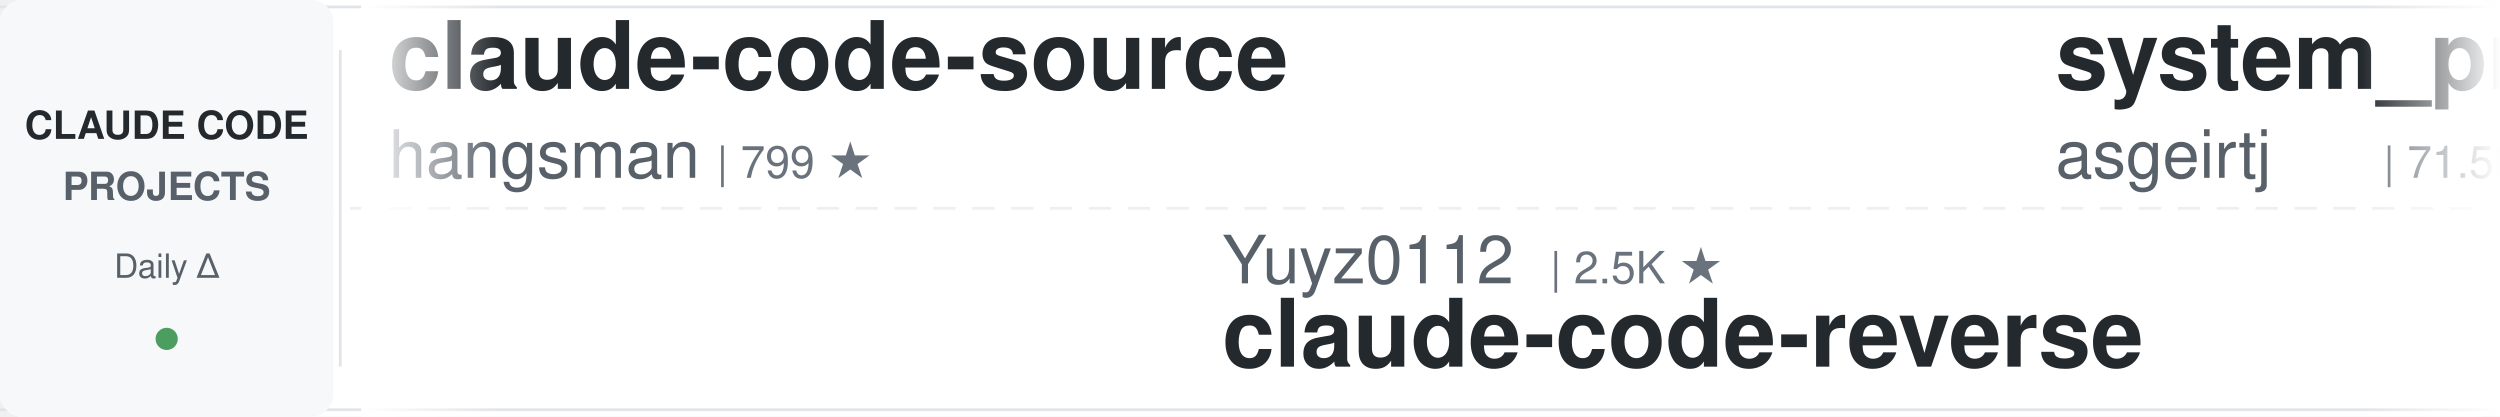
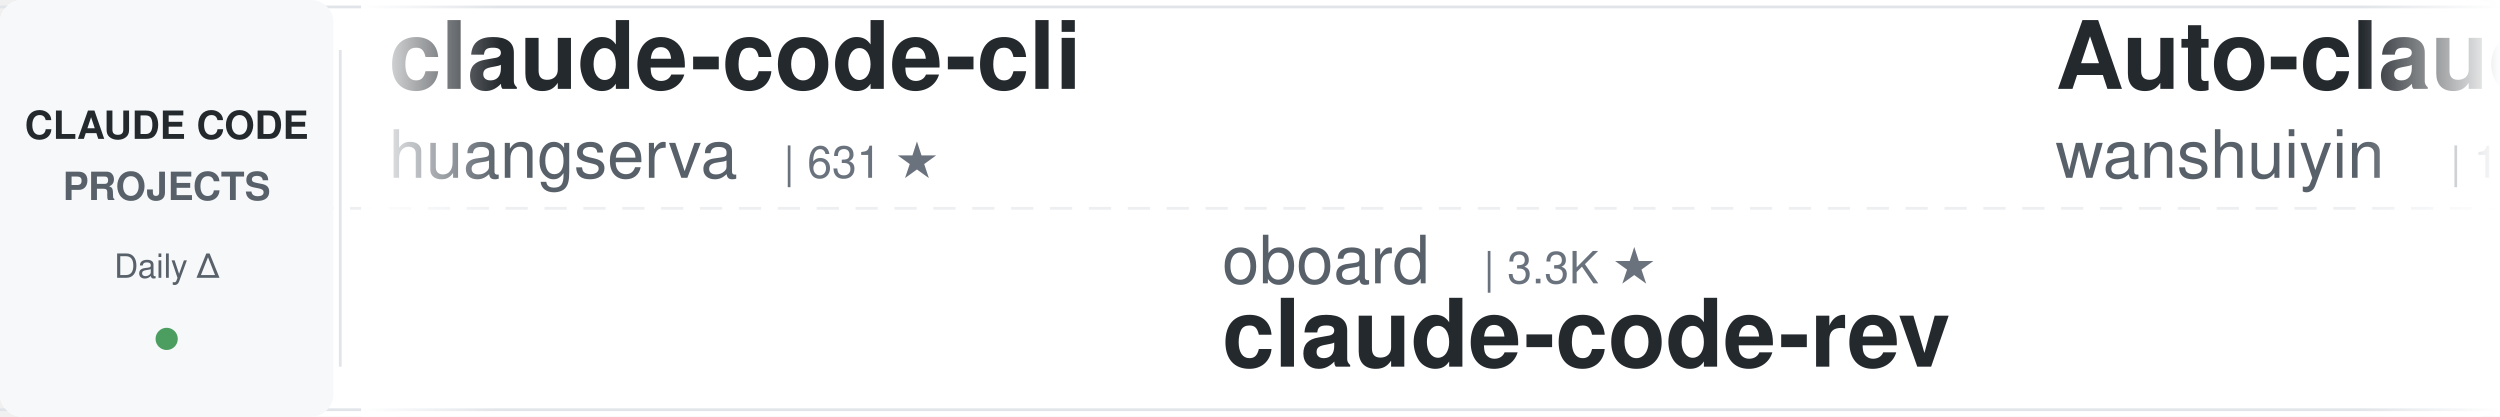
<svg xmlns="http://www.w3.org/2000/svg" width="900" height="150">
  <defs>
    <linearGradient id="leftFade" x1="0%" y1="0%" x2="100%" y2="0%">
      <stop offset="0%" style="stop-color:#ffffff;stop-opacity:1" />
      <stop offset="100%" style="stop-color:#ffffff;stop-opacity:0" />
    </linearGradient>
    <linearGradient id="rightFade" x1="0%" y1="0%" x2="100%" y2="0%">
      <stop offset="0%" style="stop-color:#ffffff;stop-opacity:0" />
      <stop offset="100%" style="stop-color:#ffffff;stop-opacity:1" />
    </linearGradient>
  </defs>
  <rect width="900" height="150" fill="#ffffff" rx="8" />
  <rect x="0" y="2" width="900" height="1" fill="#e1e4e8" />
  <rect x="0" y="147" width="900" height="1" fill="#e1e4e8" />
  <line x1="0" y1="75" x2="900" y2="75" stroke="#e1e4e8" stroke-width="1" stroke-dasharray="8 6" opacity="0.6" />
  <rect x="0" y="0" width="120" height="150" fill="#f6f8fa" rx="8" />
  <text x="60" y="50" font-family="-apple-system, BlinkMacSystemFont, 'Segoe UI', Helvetica, Arial, sans-serif" font-size="14" font-weight="600" fill="#24292e" text-anchor="middle">CLAUDE CODE</text>
  <text x="60" y="72" font-family="-apple-system, BlinkMacSystemFont, 'Segoe UI', Helvetica, Arial, sans-serif" font-size="14" font-weight="600" fill="#586069" text-anchor="middle">PROJECTS</text>
  <text x="60" y="100" font-family="-apple-system, BlinkMacSystemFont, 'Segoe UI', Helvetica, Arial, sans-serif" font-size="12" font-weight="500" fill="#586069" text-anchor="middle">Daily Δ</text>
  <circle cx="60" cy="122" r="4" fill="#22863a" opacity="0.8" />
  <rect x="122" y="18" width="1" height="114" fill="#e1e4e8" />
  <clipPath id="tickerClip">
    <rect x="130" y="0" width="770" height="150" />
  </clipPath>
  <g clip-path="url(#tickerClip)">
    <g id="tickerItems">
      <animateTransform attributeName="transform" attributeType="XML" type="translate" from="0 0" to="-3000 0" dur="54s" repeatCount="indefinite" />
      <g transform="translate(0, 0)">
-         <text x="140" y="32" font-family="-apple-system, BlinkMacSystemFont, 'Segoe UI', Helvetica, Arial, sans-serif" font-size="34" font-weight="600" fill="#24292e">claude-code-source</text>
-         <text x="140" y="64" font-family="-apple-system, BlinkMacSystemFont, 'Segoe UI', Helvetica, Arial, sans-serif" font-size="24" font-weight="400" fill="#586069">hangsman</text>
-         <text x="258" y="64" font-family="-apple-system, BlinkMacSystemFont, 'Segoe UI', Helvetica, Arial, sans-serif" font-size="16" font-weight="500" fill="#6a737d">| 799 ★</text>
+         <text x="140" y="32" font-family="-apple-system, BlinkMacSystemFont, 'Segoe UI', Helvetica, Arial, sans-serif" font-size="34" font-weight="600" fill="#24292e">claude-code-cli</text>
+         <text x="140" y="64" font-family="-apple-system, BlinkMacSystemFont, 'Segoe UI', Helvetica, Arial, sans-serif" font-size="24" font-weight="400" fill="#586069">huangserva</text>
+         <text x="282" y="64" font-family="-apple-system, BlinkMacSystemFont, 'Segoe UI', Helvetica, Arial, sans-serif" font-size="16" font-weight="500" fill="#6a737d">| 631 ★</text>
      </g>
      <g transform="translate(300, 0)">
-         <text x="140" y="102" font-family="-apple-system, BlinkMacSystemFont, 'Segoe UI', Helvetica, Arial, sans-serif" font-size="24" font-weight="400" fill="#586069">Yuyz0112</text>
-         <text x="258" y="102" font-family="-apple-system, BlinkMacSystemFont, 'Segoe UI', Helvetica, Arial, sans-serif" font-size="16" font-weight="500" fill="#6a737d">| 2.5K ★</text>
-         <text x="140" y="132" font-family="-apple-system, BlinkMacSystemFont, 'Segoe UI', Helvetica, Arial, sans-serif" font-size="34" font-weight="600" fill="#24292e">claude-code-reverse</text>
+         <text x="140" y="102" font-family="-apple-system, BlinkMacSystemFont, 'Segoe UI', Helvetica, Arial, sans-serif" font-size="24" font-weight="400" fill="#586069">oboard</text>
+         <text x="234" y="102" font-family="-apple-system, BlinkMacSystemFont, 'Segoe UI', Helvetica, Arial, sans-serif" font-size="16" font-weight="500" fill="#6a737d">| 3.3K ★</text>
+         <text x="140" y="132" font-family="-apple-system, BlinkMacSystemFont, 'Segoe UI', Helvetica, Arial, sans-serif" font-size="34" font-weight="600" fill="#24292e">claude-code-rev</text>
      </g>
      <g transform="translate(600, 0)">
-         <text x="140" y="32" font-family="-apple-system, BlinkMacSystemFont, 'Segoe UI', Helvetica, Arial, sans-serif" font-size="34" font-weight="600" fill="#24292e">system_prompts_leaks</text>
-         <text x="140" y="64" font-family="-apple-system, BlinkMacSystemFont, 'Segoe UI', Helvetica, Arial, sans-serif" font-size="24" font-weight="400" fill="#586069">asgeirtj</text>
-         <text x="258" y="64" font-family="-apple-system, BlinkMacSystemFont, 'Segoe UI', Helvetica, Arial, sans-serif" font-size="16" font-weight="500" fill="#6a737d">| 71.5K ★</text>
+         <text x="140" y="32" font-family="-apple-system, BlinkMacSystemFont, 'Segoe UI', Helvetica, Arial, sans-serif" font-size="34" font-weight="600" fill="#24292e">Auto-claude-code-researc...</text>
+         <text x="140" y="64" font-family="-apple-system, BlinkMacSystemFont, 'Segoe UI', Helvetica, Arial, sans-serif" font-size="24" font-weight="400" fill="#586069">wanshuiyin</text>
+         <text x="282" y="64" font-family="-apple-system, BlinkMacSystemFont, 'Segoe UI', Helvetica, Arial, sans-serif" font-size="16" font-weight="500" fill="#6a737d">| 19.3K ★</text>
      </g>
      <g transform="translate(900, 0)">
-         <text x="140" y="102" font-family="-apple-system, BlinkMacSystemFont, 'Segoe UI', Helvetica, Arial, sans-serif" font-size="24" font-weight="400" fill="#586069">wanshuiyin</text>
-         <text x="282" y="102" font-family="-apple-system, BlinkMacSystemFont, 'Segoe UI', Helvetica, Arial, sans-serif" font-size="16" font-weight="500" fill="#6a737d">| 19.2K ★</text>
-         <text x="140" y="132" font-family="-apple-system, BlinkMacSystemFont, 'Segoe UI', Helvetica, Arial, sans-serif" font-size="34" font-weight="600" fill="#24292e">Auto-claude-code-researc...</text>
+         <text x="140" y="102" font-family="-apple-system, BlinkMacSystemFont, 'Segoe UI', Helvetica, Arial, sans-serif" font-size="24" font-weight="400" fill="#586069">liuup</text>
+         <text x="222" y="102" font-family="-apple-system, BlinkMacSystemFont, 'Segoe UI', Helvetica, Arial, sans-serif" font-size="16" font-weight="500" fill="#6a737d">| 4.1K ★</text>
+         <text x="140" y="132" font-family="-apple-system, BlinkMacSystemFont, 'Segoe UI', Helvetica, Arial, sans-serif" font-size="34" font-weight="600" fill="#24292e">claude-code-analysis</text>
      </g>
      <g transform="translate(1200, 0)">
-         <text x="140" y="32" font-family="-apple-system, BlinkMacSystemFont, 'Segoe UI', Helvetica, Arial, sans-serif" font-size="34" font-weight="600" fill="#24292e">Claude-Code-Usage-Monito...</text>
-         <text x="140" y="64" font-family="-apple-system, BlinkMacSystemFont, 'Segoe UI', Helvetica, Arial, sans-serif" font-size="24" font-weight="400" fill="#586069">Maciek-roboblog</text>
-         <text x="342" y="64" font-family="-apple-system, BlinkMacSystemFont, 'Segoe UI', Helvetica, Arial, sans-serif" font-size="16" font-weight="500" fill="#6a737d">| 8.8K ★</text>
+         <text x="140" y="32" font-family="-apple-system, BlinkMacSystemFont, 'Segoe UI', Helvetica, Arial, sans-serif" font-size="34" font-weight="600" fill="#24292e">claude-code-infrastructu...</text>
+         <text x="140" y="64" font-family="-apple-system, BlinkMacSystemFont, 'Segoe UI', Helvetica, Arial, sans-serif" font-size="24" font-weight="400" fill="#586069">diet103</text>
+         <text x="246" y="64" font-family="-apple-system, BlinkMacSystemFont, 'Segoe UI', Helvetica, Arial, sans-serif" font-size="16" font-weight="500" fill="#6a737d">| 10.1K ★</text>
      </g>
      <g transform="translate(1500, 0)">
-         <text x="140" y="102" font-family="-apple-system, BlinkMacSystemFont, 'Segoe UI', Helvetica, Arial, sans-serif" font-size="24" font-weight="400" fill="#586069">edmund-io</text>
-         <text x="270" y="102" font-family="-apple-system, BlinkMacSystemFont, 'Segoe UI', Helvetica, Arial, sans-serif" font-size="16" font-weight="500" fill="#6a737d">| 1.5K ★</text>
-         <text x="140" y="132" font-family="-apple-system, BlinkMacSystemFont, 'Segoe UI', Helvetica, Arial, sans-serif" font-size="34" font-weight="600" fill="#24292e">edmunds-claude-code</text>
+         <text x="140" y="102" font-family="-apple-system, BlinkMacSystemFont, 'Segoe UI', Helvetica, Arial, sans-serif" font-size="24" font-weight="400" fill="#586069">lorryjovens-hub</text>
+         <text x="342" y="102" font-family="-apple-system, BlinkMacSystemFont, 'Segoe UI', Helvetica, Arial, sans-serif" font-size="16" font-weight="500" fill="#6a737d">| 1.7K ★</text>
+         <text x="140" y="132" font-family="-apple-system, BlinkMacSystemFont, 'Segoe UI', Helvetica, Arial, sans-serif" font-size="34" font-weight="600" fill="#24292e">claude-code-rust</text>
      </g>
      <g transform="translate(1800, 0)">
-         <text x="140" y="32" font-family="-apple-system, BlinkMacSystemFont, 'Segoe UI', Helvetica, Arial, sans-serif" font-size="34" font-weight="600" fill="#24292e">claude-code-book</text>
-         <text x="140" y="64" font-family="-apple-system, BlinkMacSystemFont, 'Segoe UI', Helvetica, Arial, sans-serif" font-size="24" font-weight="400" fill="#586069">lintsinghua</text>
-         <text x="294" y="64" font-family="-apple-system, BlinkMacSystemFont, 'Segoe UI', Helvetica, Arial, sans-serif" font-size="16" font-weight="500" fill="#6a737d">| 4.4K ★</text>
+         <text x="140" y="32" font-family="-apple-system, BlinkMacSystemFont, 'Segoe UI', Helvetica, Arial, sans-serif" font-size="34" font-weight="600" fill="#24292e">oh-my-claudecode</text>
+         <text x="140" y="64" font-family="-apple-system, BlinkMacSystemFont, 'Segoe UI', Helvetica, Arial, sans-serif" font-size="24" font-weight="400" fill="#586069">Yeachan-Heo</text>
+         <text x="294" y="64" font-family="-apple-system, BlinkMacSystemFont, 'Segoe UI', Helvetica, Arial, sans-serif" font-size="16" font-weight="500" fill="#6a737d">| 40.9K ★</text>
      </g>
      <g transform="translate(2100, 0)">
-         <text x="140" y="102" font-family="-apple-system, BlinkMacSystemFont, 'Segoe UI', Helvetica, Arial, sans-serif" font-size="24" font-weight="400" fill="#586069">ponponon</text>
-         <text x="258" y="102" font-family="-apple-system, BlinkMacSystemFont, 'Segoe UI', Helvetica, Arial, sans-serif" font-size="16" font-weight="500" fill="#6a737d">| 2.3K ★</text>
-         <text x="140" y="132" font-family="-apple-system, BlinkMacSystemFont, 'Segoe UI', Helvetica, Arial, sans-serif" font-size="34" font-weight="600" fill="#24292e">claude_code_src</text>
+         <text x="140" y="102" font-family="-apple-system, BlinkMacSystemFont, 'Segoe UI', Helvetica, Arial, sans-serif" font-size="24" font-weight="400" fill="#586069">mrpaidsocial</text>
+         <text x="306" y="102" font-family="-apple-system, BlinkMacSystemFont, 'Segoe UI', Helvetica, Arial, sans-serif" font-size="16" font-weight="500" fill="#6a737d">| 1.7K ★</text>
+         <text x="140" y="132" font-family="-apple-system, BlinkMacSystemFont, 'Segoe UI', Helvetica, Arial, sans-serif" font-size="34" font-weight="600" fill="#24292e">arcads-claude-code-mrpai...</text>
      </g>
      <g transform="translate(2400, 0)">
-         <text x="140" y="32" font-family="-apple-system, BlinkMacSystemFont, 'Segoe UI', Helvetica, Arial, sans-serif" font-size="34" font-weight="600" fill="#24292e">claude-code-source</text>
-         <text x="140" y="64" font-family="-apple-system, BlinkMacSystemFont, 'Segoe UI', Helvetica, Arial, sans-serif" font-size="24" font-weight="400" fill="#586069">JrCx7scC</text>
-         <text x="258" y="64" font-family="-apple-system, BlinkMacSystemFont, 'Segoe UI', Helvetica, Arial, sans-serif" font-size="16" font-weight="500" fill="#6a737d">| 377 ★</text>
+         <text x="140" y="32" font-family="-apple-system, BlinkMacSystemFont, 'Segoe UI', Helvetica, Arial, sans-serif" font-size="34" font-weight="600" fill="#24292e">claude-code-hub</text>
+         <text x="140" y="64" font-family="-apple-system, BlinkMacSystemFont, 'Segoe UI', Helvetica, Arial, sans-serif" font-size="24" font-weight="400" fill="#586069">ding113</text>
+         <text x="246" y="64" font-family="-apple-system, BlinkMacSystemFont, 'Segoe UI', Helvetica, Arial, sans-serif" font-size="16" font-weight="500" fill="#6a737d">| 3.4K ★</text>
      </g>
      <g transform="translate(2700, 0)">
-         <text x="140" y="102" font-family="-apple-system, BlinkMacSystemFont, 'Segoe UI', Helvetica, Arial, sans-serif" font-size="24" font-weight="400" fill="#586069">fuergaosi233</text>
-         <text x="306" y="102" font-family="-apple-system, BlinkMacSystemFont, 'Segoe UI', Helvetica, Arial, sans-serif" font-size="16" font-weight="500" fill="#6a737d">| 2.8K ★</text>
-         <text x="140" y="132" font-family="-apple-system, BlinkMacSystemFont, 'Segoe UI', Helvetica, Arial, sans-serif" font-size="34" font-weight="600" fill="#24292e">claude-code-proxy</text>
+         <text x="140" y="102" font-family="-apple-system, BlinkMacSystemFont, 'Segoe UI', Helvetica, Arial, sans-serif" font-size="24" font-weight="400" fill="#586069">shanraisshan</text>
+         <text x="306" y="102" font-family="-apple-system, BlinkMacSystemFont, 'Segoe UI', Helvetica, Arial, sans-serif" font-size="16" font-weight="500" fill="#6a737d">| 69.1K ★</text>
+         <text x="140" y="132" font-family="-apple-system, BlinkMacSystemFont, 'Segoe UI', Helvetica, Arial, sans-serif" font-size="34" font-weight="600" fill="#24292e">claude-code-best-practic...</text>
      </g>
      <g transform="translate(3000, 0)">
-         <text x="140" y="32" font-family="-apple-system, BlinkMacSystemFont, 'Segoe UI', Helvetica, Arial, sans-serif" font-size="34" font-weight="600" fill="#24292e">claude-code-source</text>
-         <text x="140" y="64" font-family="-apple-system, BlinkMacSystemFont, 'Segoe UI', Helvetica, Arial, sans-serif" font-size="24" font-weight="400" fill="#586069">hangsman</text>
-         <text x="258" y="64" font-family="-apple-system, BlinkMacSystemFont, 'Segoe UI', Helvetica, Arial, sans-serif" font-size="16" font-weight="500" fill="#6a737d">| 799 ★</text>
+         <text x="140" y="32" font-family="-apple-system, BlinkMacSystemFont, 'Segoe UI', Helvetica, Arial, sans-serif" font-size="34" font-weight="600" fill="#24292e">claude-code-cli</text>
+         <text x="140" y="64" font-family="-apple-system, BlinkMacSystemFont, 'Segoe UI', Helvetica, Arial, sans-serif" font-size="24" font-weight="400" fill="#586069">huangserva</text>
+         <text x="282" y="64" font-family="-apple-system, BlinkMacSystemFont, 'Segoe UI', Helvetica, Arial, sans-serif" font-size="16" font-weight="500" fill="#6a737d">| 631 ★</text>
      </g>
      <g transform="translate(3300, 0)">
-         <text x="140" y="102" font-family="-apple-system, BlinkMacSystemFont, 'Segoe UI', Helvetica, Arial, sans-serif" font-size="24" font-weight="400" fill="#586069">Yuyz0112</text>
-         <text x="258" y="102" font-family="-apple-system, BlinkMacSystemFont, 'Segoe UI', Helvetica, Arial, sans-serif" font-size="16" font-weight="500" fill="#6a737d">| 2.5K ★</text>
-         <text x="140" y="132" font-family="-apple-system, BlinkMacSystemFont, 'Segoe UI', Helvetica, Arial, sans-serif" font-size="34" font-weight="600" fill="#24292e">claude-code-reverse</text>
+         <text x="140" y="102" font-family="-apple-system, BlinkMacSystemFont, 'Segoe UI', Helvetica, Arial, sans-serif" font-size="24" font-weight="400" fill="#586069">oboard</text>
+         <text x="234" y="102" font-family="-apple-system, BlinkMacSystemFont, 'Segoe UI', Helvetica, Arial, sans-serif" font-size="16" font-weight="500" fill="#6a737d">| 3.3K ★</text>
+         <text x="140" y="132" font-family="-apple-system, BlinkMacSystemFont, 'Segoe UI', Helvetica, Arial, sans-serif" font-size="34" font-weight="600" fill="#24292e">claude-code-rev</text>
      </g>
      <g transform="translate(3600, 0)">
-         <text x="140" y="32" font-family="-apple-system, BlinkMacSystemFont, 'Segoe UI', Helvetica, Arial, sans-serif" font-size="34" font-weight="600" fill="#24292e">system_prompts_leaks</text>
-         <text x="140" y="64" font-family="-apple-system, BlinkMacSystemFont, 'Segoe UI', Helvetica, Arial, sans-serif" font-size="24" font-weight="400" fill="#586069">asgeirtj</text>
-         <text x="258" y="64" font-family="-apple-system, BlinkMacSystemFont, 'Segoe UI', Helvetica, Arial, sans-serif" font-size="16" font-weight="500" fill="#6a737d">| 71.5K ★</text>
+         <text x="140" y="32" font-family="-apple-system, BlinkMacSystemFont, 'Segoe UI', Helvetica, Arial, sans-serif" font-size="34" font-weight="600" fill="#24292e">Auto-claude-code-researc...</text>
+         <text x="140" y="64" font-family="-apple-system, BlinkMacSystemFont, 'Segoe UI', Helvetica, Arial, sans-serif" font-size="24" font-weight="400" fill="#586069">wanshuiyin</text>
+         <text x="282" y="64" font-family="-apple-system, BlinkMacSystemFont, 'Segoe UI', Helvetica, Arial, sans-serif" font-size="16" font-weight="500" fill="#6a737d">| 19.3K ★</text>
      </g>
      <g transform="translate(3900, 0)">
-         <text x="140" y="102" font-family="-apple-system, BlinkMacSystemFont, 'Segoe UI', Helvetica, Arial, sans-serif" font-size="24" font-weight="400" fill="#586069">wanshuiyin</text>
-         <text x="282" y="102" font-family="-apple-system, BlinkMacSystemFont, 'Segoe UI', Helvetica, Arial, sans-serif" font-size="16" font-weight="500" fill="#6a737d">| 19.2K ★</text>
-         <text x="140" y="132" font-family="-apple-system, BlinkMacSystemFont, 'Segoe UI', Helvetica, Arial, sans-serif" font-size="34" font-weight="600" fill="#24292e">Auto-claude-code-researc...</text>
+         <text x="140" y="102" font-family="-apple-system, BlinkMacSystemFont, 'Segoe UI', Helvetica, Arial, sans-serif" font-size="24" font-weight="400" fill="#586069">liuup</text>
+         <text x="222" y="102" font-family="-apple-system, BlinkMacSystemFont, 'Segoe UI', Helvetica, Arial, sans-serif" font-size="16" font-weight="500" fill="#6a737d">| 4.1K ★</text>
+         <text x="140" y="132" font-family="-apple-system, BlinkMacSystemFont, 'Segoe UI', Helvetica, Arial, sans-serif" font-size="34" font-weight="600" fill="#24292e">claude-code-analysis</text>
      </g>
    </g>
  </g>
  <rect x="130" y="0" width="50" height="150" fill="url(#leftFade)" />
  <rect x="850" y="0" width="50" height="150" fill="url(#rightFade)" />
</svg>
